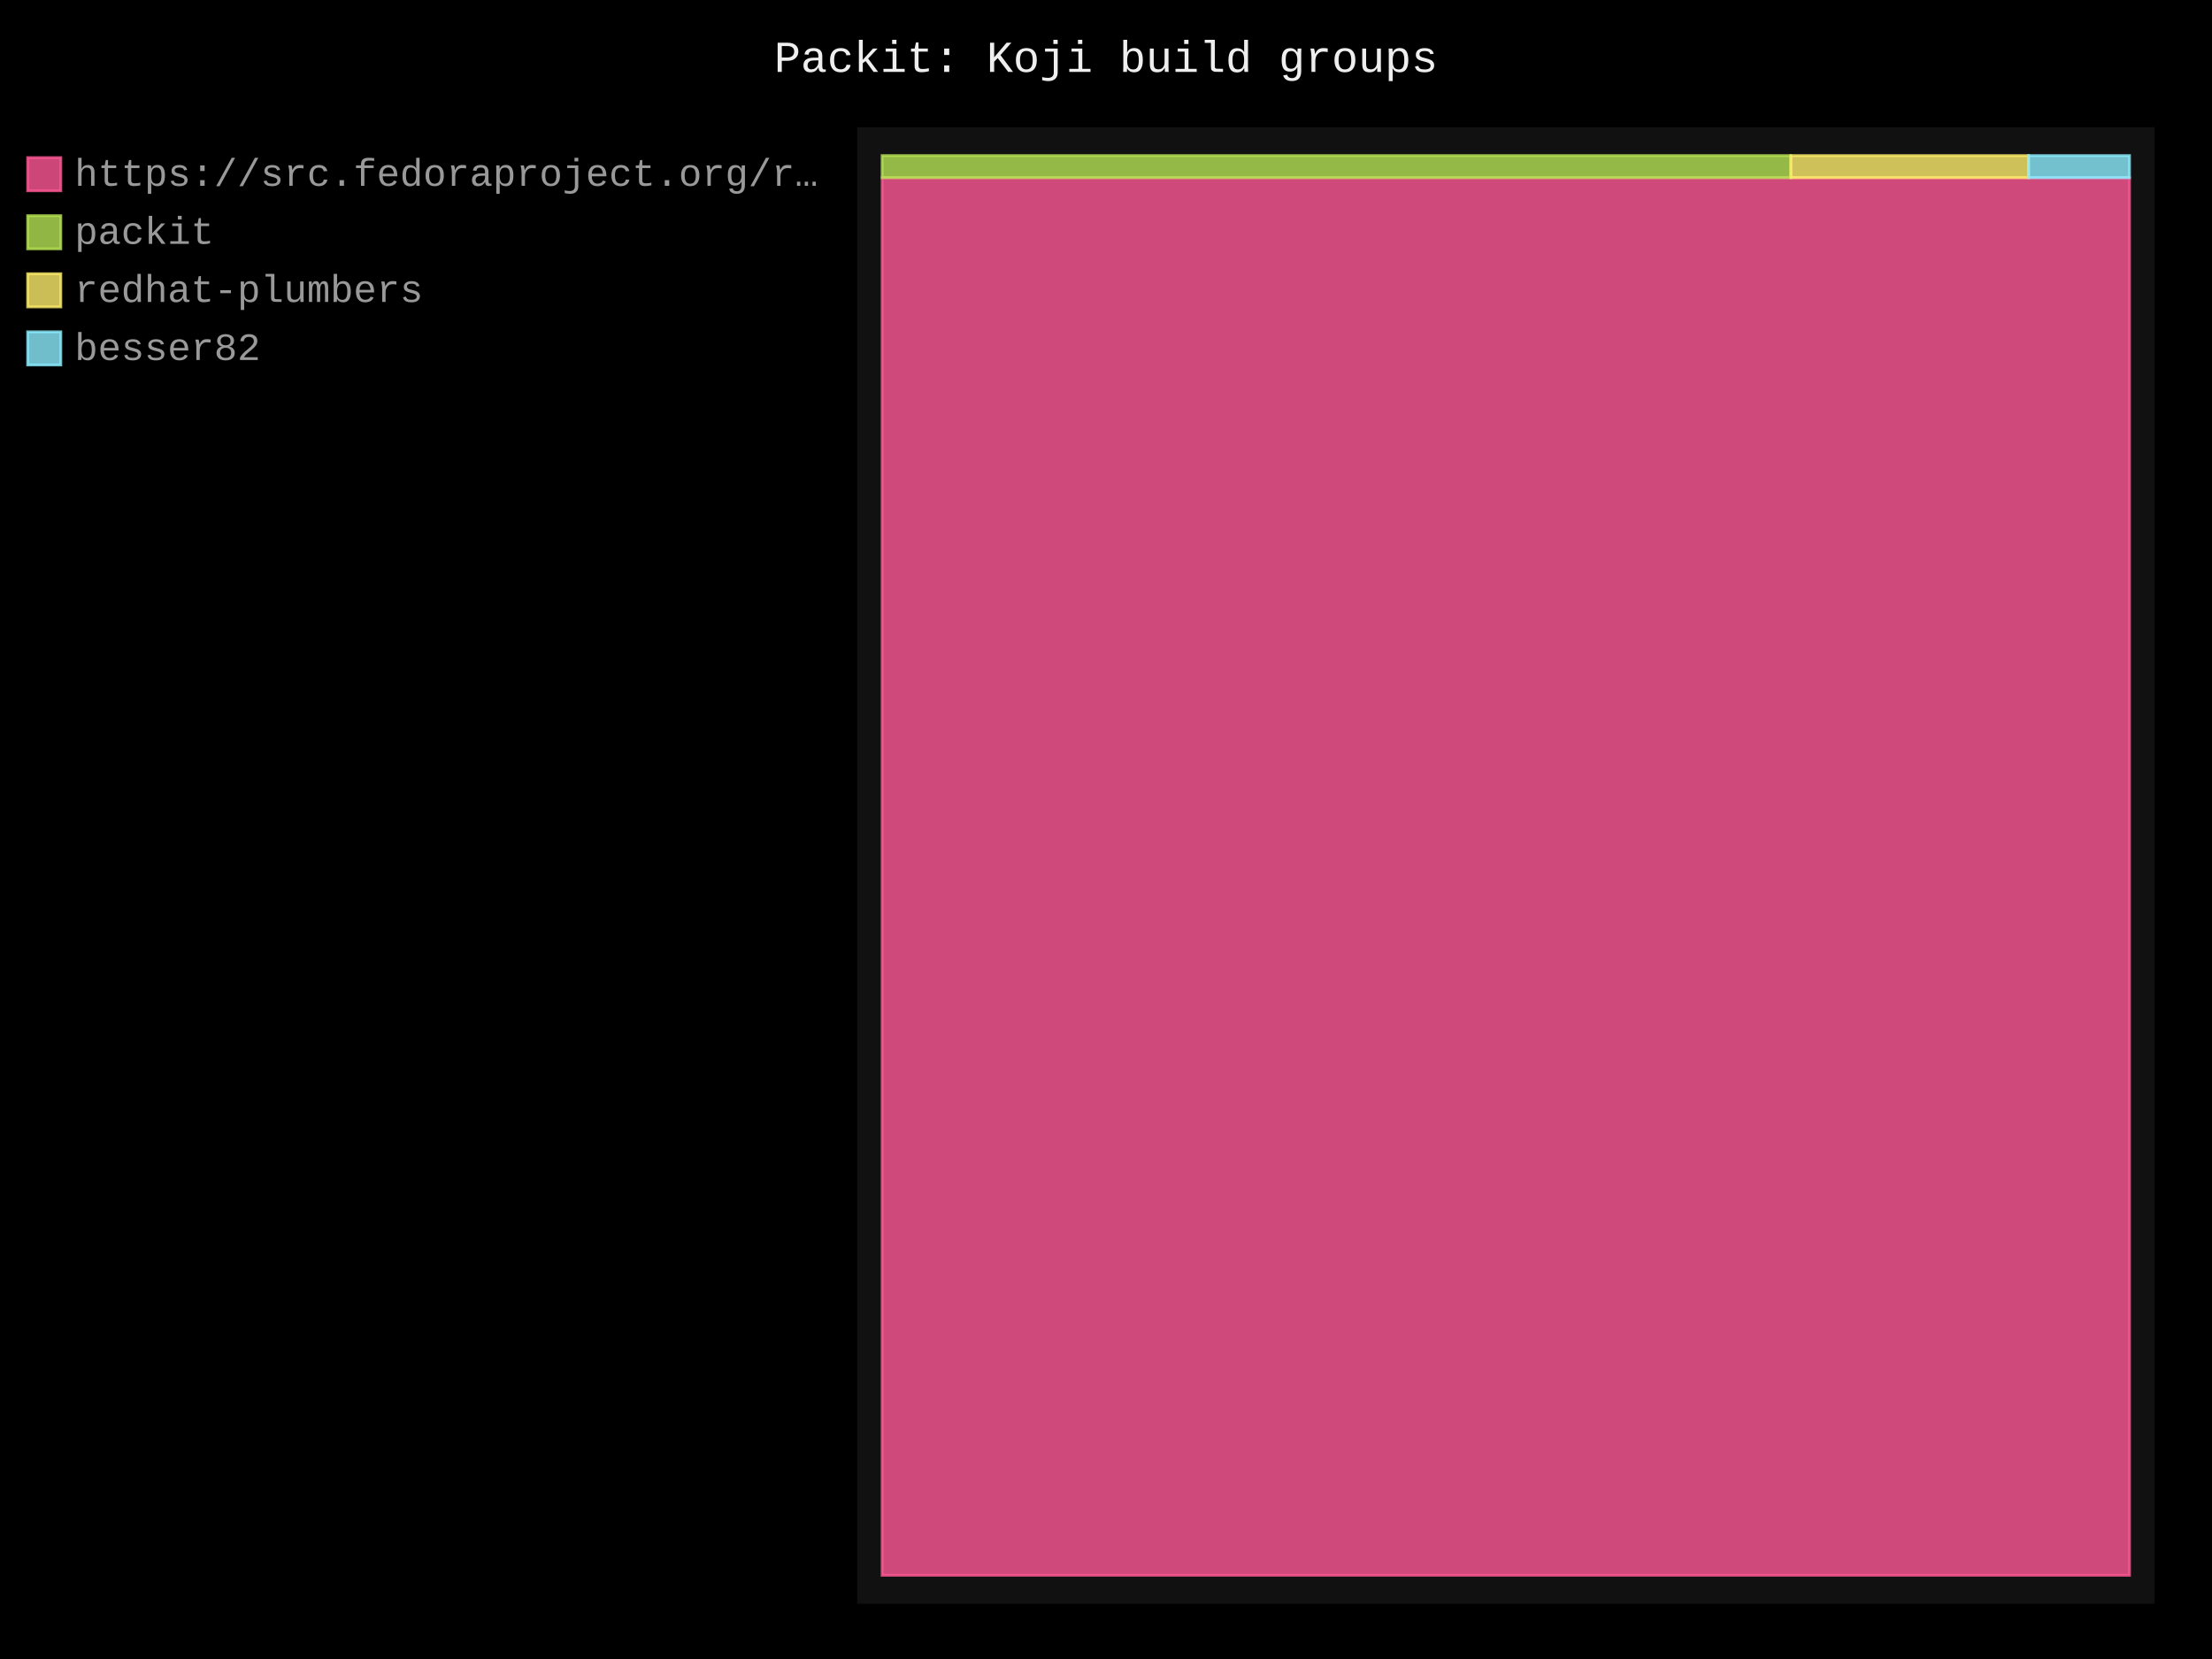
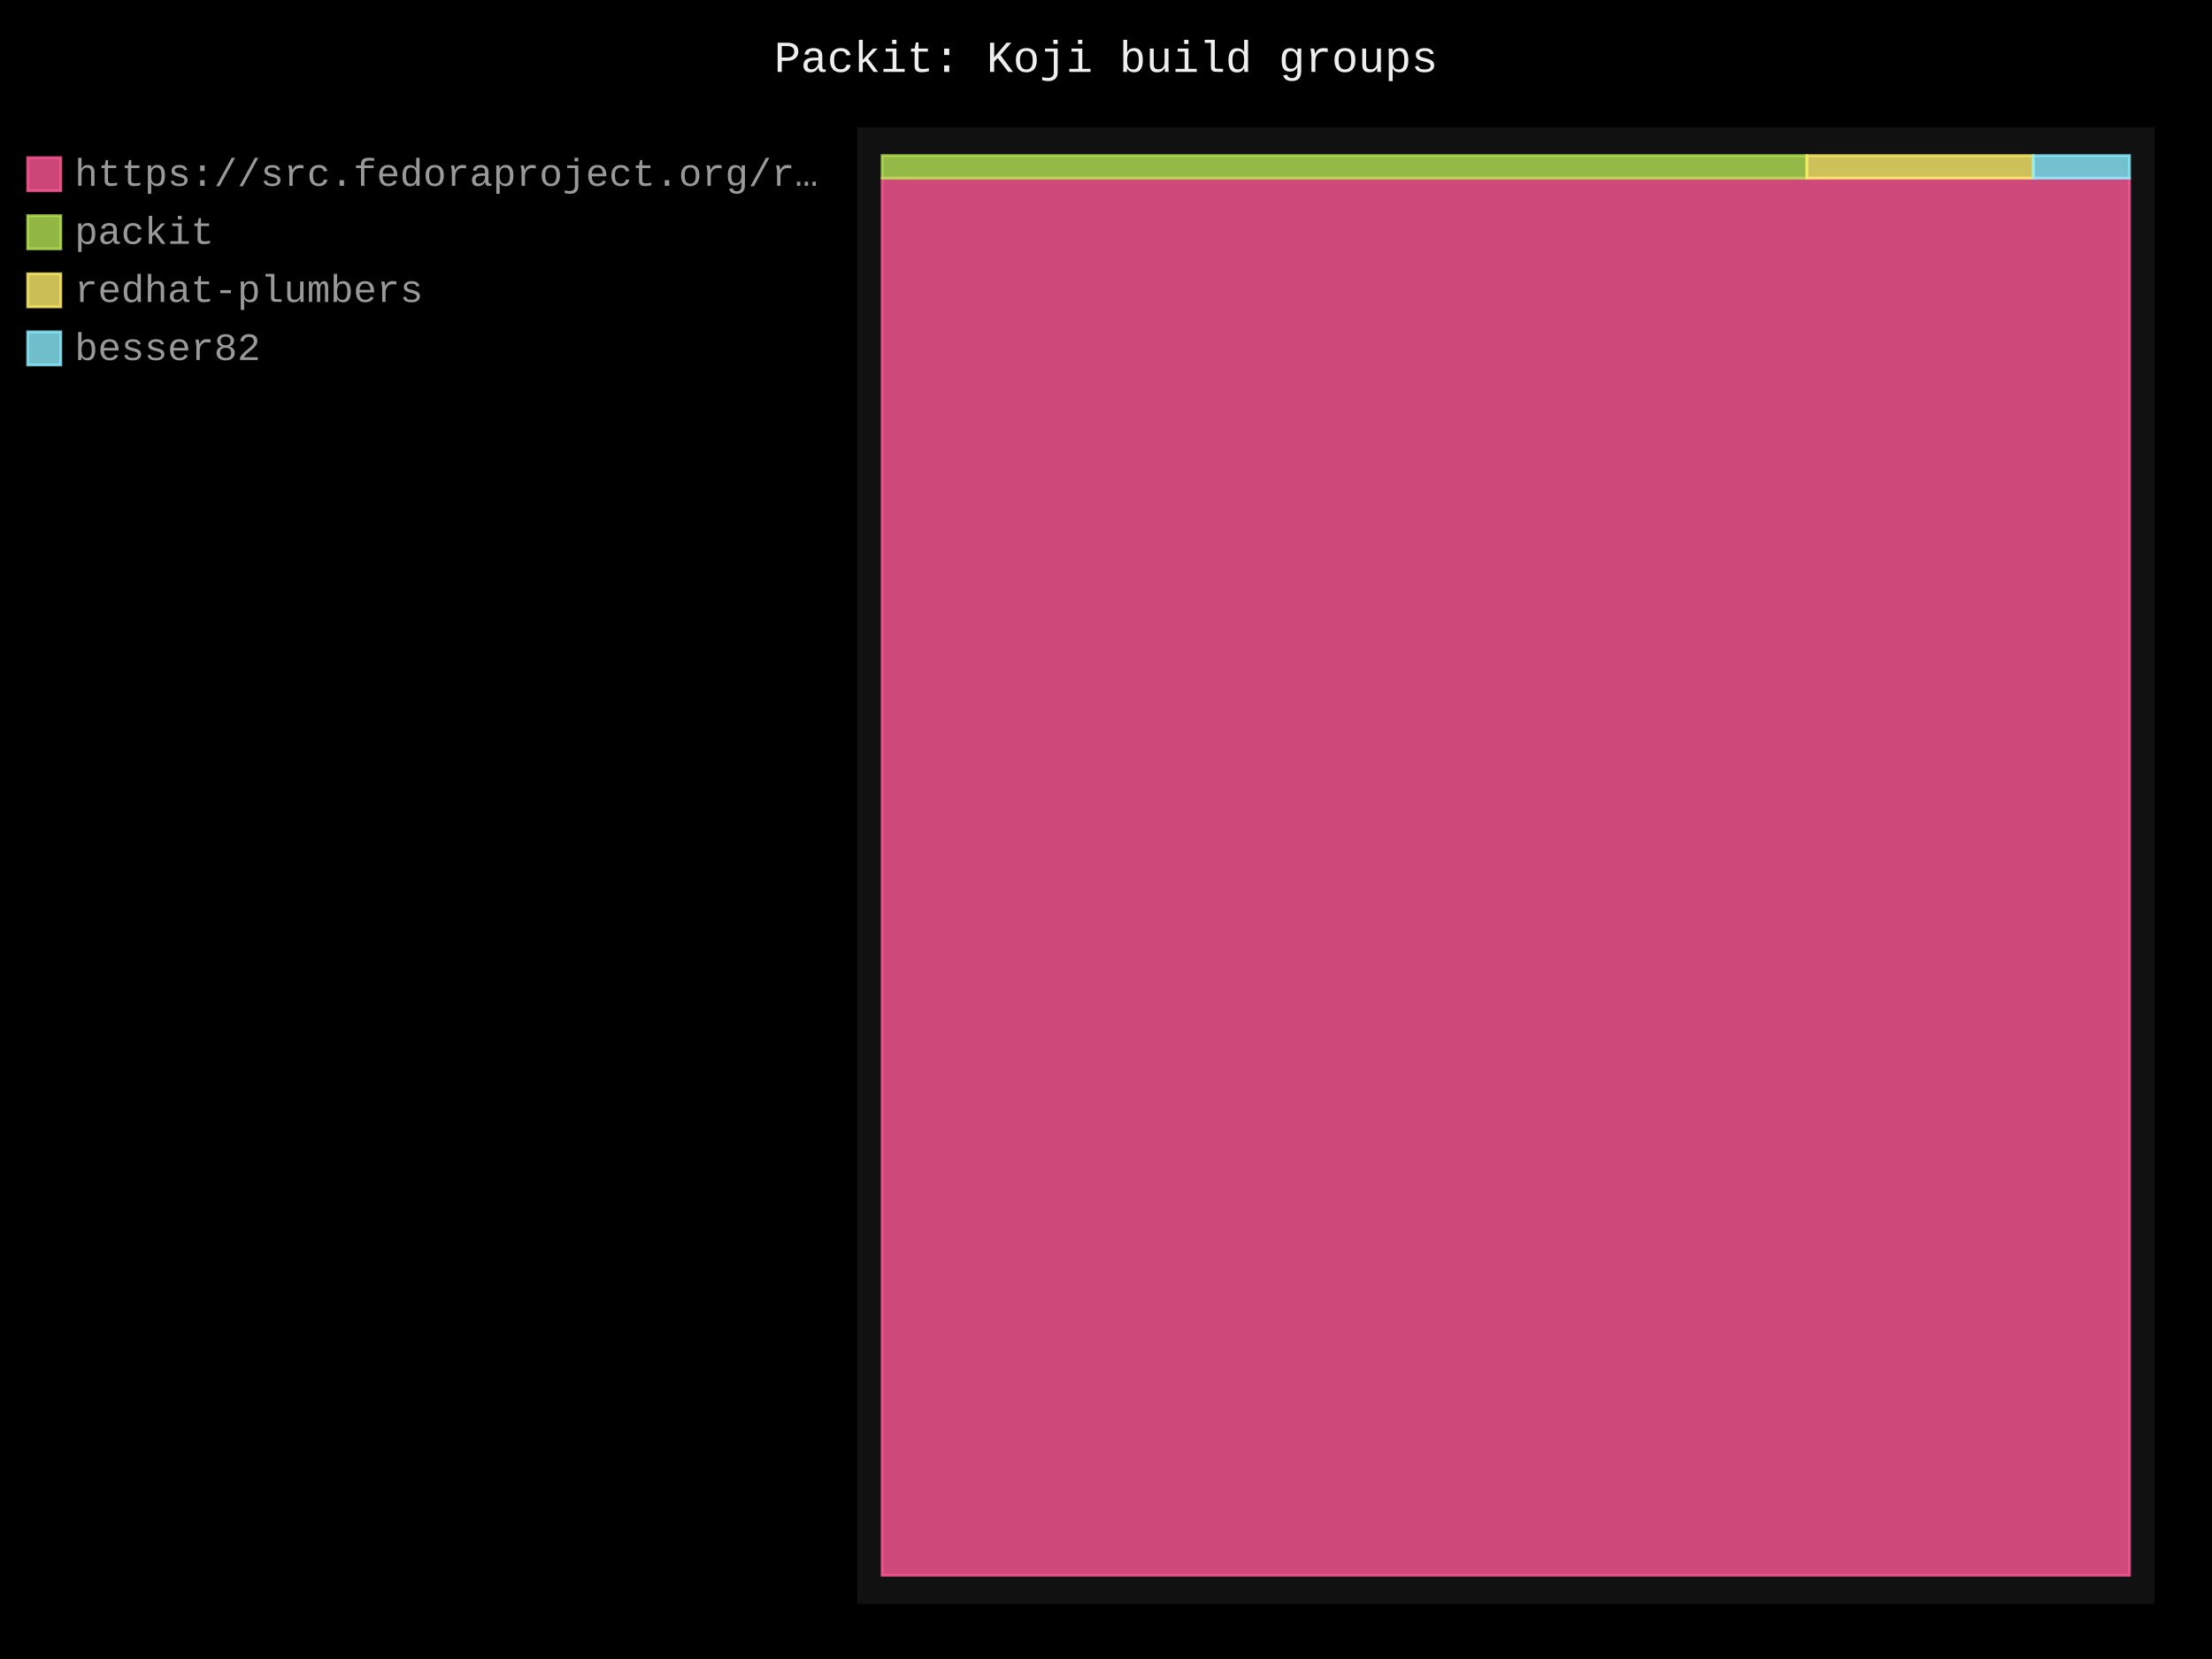
- <svg xmlns="http://www.w3.org/2000/svg" id="chart-93370571-8b9f-45dd-9470-b5cbdbb04d1a" class="pygal-chart" viewBox="0 0 800 600">
+ <svg xmlns="http://www.w3.org/2000/svg" id="chart-99ca7d35-6ec6-471b-b0ed-b7f7b717b087" class="pygal-chart" viewBox="0 0 800 600">
  <defs>
-     <style type="text/css">#chart-93370571-8b9f-45dd-9470-b5cbdbb04d1a{-webkit-user-select:none;-webkit-font-smoothing:antialiased;font-family:Consolas,"Liberation Mono",Menlo,Courier,monospace}#chart-93370571-8b9f-45dd-9470-b5cbdbb04d1a .title{font-family:Consolas,"Liberation Mono",Menlo,Courier,monospace;font-size:16px}#chart-93370571-8b9f-45dd-9470-b5cbdbb04d1a .legends .legend text{font-family:Consolas,"Liberation Mono",Menlo,Courier,monospace;font-size:14px}#chart-93370571-8b9f-45dd-9470-b5cbdbb04d1a .axis text{font-family:Consolas,"Liberation Mono",Menlo,Courier,monospace;font-size:10px}#chart-93370571-8b9f-45dd-9470-b5cbdbb04d1a .axis text.major{font-family:Consolas,"Liberation Mono",Menlo,Courier,monospace;font-size:10px}#chart-93370571-8b9f-45dd-9470-b5cbdbb04d1a .text-overlay text.value{font-family:Consolas,"Liberation Mono",Menlo,Courier,monospace;font-size:16px}#chart-93370571-8b9f-45dd-9470-b5cbdbb04d1a .text-overlay text.label{font-family:Consolas,"Liberation Mono",Menlo,Courier,monospace;font-size:10px}#chart-93370571-8b9f-45dd-9470-b5cbdbb04d1a .tooltip{font-family:Consolas,"Liberation Mono",Menlo,Courier,monospace;font-size:14px}#chart-93370571-8b9f-45dd-9470-b5cbdbb04d1a text.no_data{font-family:Consolas,"Liberation Mono",Menlo,Courier,monospace;font-size:64px}
- #chart-93370571-8b9f-45dd-9470-b5cbdbb04d1a{background-color:black}#chart-93370571-8b9f-45dd-9470-b5cbdbb04d1a path,#chart-93370571-8b9f-45dd-9470-b5cbdbb04d1a line,#chart-93370571-8b9f-45dd-9470-b5cbdbb04d1a rect,#chart-93370571-8b9f-45dd-9470-b5cbdbb04d1a circle{-webkit-transition:250ms;-moz-transition:250ms;transition:250ms}#chart-93370571-8b9f-45dd-9470-b5cbdbb04d1a .graph &gt; .background{fill:black}#chart-93370571-8b9f-45dd-9470-b5cbdbb04d1a .plot &gt; .background{fill:#111}#chart-93370571-8b9f-45dd-9470-b5cbdbb04d1a .graph{fill:#999}#chart-93370571-8b9f-45dd-9470-b5cbdbb04d1a text.no_data{fill:#eee}#chart-93370571-8b9f-45dd-9470-b5cbdbb04d1a .title{fill:#eee}#chart-93370571-8b9f-45dd-9470-b5cbdbb04d1a .legends .legend text{fill:#999}#chart-93370571-8b9f-45dd-9470-b5cbdbb04d1a .legends .legend:hover text{fill:#eee}#chart-93370571-8b9f-45dd-9470-b5cbdbb04d1a .axis .line{stroke:#eee}#chart-93370571-8b9f-45dd-9470-b5cbdbb04d1a .axis .guide.line{stroke:#555}#chart-93370571-8b9f-45dd-9470-b5cbdbb04d1a .axis .major.line{stroke:#999}#chart-93370571-8b9f-45dd-9470-b5cbdbb04d1a .axis text.major{fill:#eee}#chart-93370571-8b9f-45dd-9470-b5cbdbb04d1a .axis.y .guides:hover .guide.line,#chart-93370571-8b9f-45dd-9470-b5cbdbb04d1a .line-graph .axis.x .guides:hover .guide.line,#chart-93370571-8b9f-45dd-9470-b5cbdbb04d1a .stackedline-graph .axis.x .guides:hover .guide.line,#chart-93370571-8b9f-45dd-9470-b5cbdbb04d1a .xy-graph .axis.x .guides:hover .guide.line{stroke:#eee}#chart-93370571-8b9f-45dd-9470-b5cbdbb04d1a .axis .guides:hover text{fill:#eee}#chart-93370571-8b9f-45dd-9470-b5cbdbb04d1a .reactive{fill-opacity:.8;stroke-opacity:.8;stroke-width:1}#chart-93370571-8b9f-45dd-9470-b5cbdbb04d1a .ci{stroke:#999}#chart-93370571-8b9f-45dd-9470-b5cbdbb04d1a .reactive.active,#chart-93370571-8b9f-45dd-9470-b5cbdbb04d1a .active .reactive{fill-opacity:.4;stroke-opacity:.9;stroke-width:4}#chart-93370571-8b9f-45dd-9470-b5cbdbb04d1a .ci .reactive.active{stroke-width:1.5}#chart-93370571-8b9f-45dd-9470-b5cbdbb04d1a .series text{fill:#eee}#chart-93370571-8b9f-45dd-9470-b5cbdbb04d1a .tooltip rect{fill:#111;stroke:#eee;-webkit-transition:opacity 250ms;-moz-transition:opacity 250ms;transition:opacity 250ms}#chart-93370571-8b9f-45dd-9470-b5cbdbb04d1a .tooltip .label{fill:#999}#chart-93370571-8b9f-45dd-9470-b5cbdbb04d1a .tooltip .label{fill:#999}#chart-93370571-8b9f-45dd-9470-b5cbdbb04d1a .tooltip .legend{font-size:.8em;fill:#555}#chart-93370571-8b9f-45dd-9470-b5cbdbb04d1a .tooltip .x_label{font-size:.6em;fill:#eee}#chart-93370571-8b9f-45dd-9470-b5cbdbb04d1a .tooltip .xlink{font-size:.5em;text-decoration:underline}#chart-93370571-8b9f-45dd-9470-b5cbdbb04d1a .tooltip .value{font-size:1.5em}#chart-93370571-8b9f-45dd-9470-b5cbdbb04d1a .bound{font-size:.5em}#chart-93370571-8b9f-45dd-9470-b5cbdbb04d1a .max-value{font-size:.75em;fill:#555}#chart-93370571-8b9f-45dd-9470-b5cbdbb04d1a .map-element{fill:#111;stroke:#555 !important}#chart-93370571-8b9f-45dd-9470-b5cbdbb04d1a .map-element .reactive{fill-opacity:inherit;stroke-opacity:inherit}#chart-93370571-8b9f-45dd-9470-b5cbdbb04d1a .color-0,#chart-93370571-8b9f-45dd-9470-b5cbdbb04d1a .color-0 a:visited{stroke:#ff5995;fill:#ff5995}#chart-93370571-8b9f-45dd-9470-b5cbdbb04d1a .color-1,#chart-93370571-8b9f-45dd-9470-b5cbdbb04d1a .color-1 a:visited{stroke:#b6e354;fill:#b6e354}#chart-93370571-8b9f-45dd-9470-b5cbdbb04d1a .color-2,#chart-93370571-8b9f-45dd-9470-b5cbdbb04d1a .color-2 a:visited{stroke:#feed6c;fill:#feed6c}#chart-93370571-8b9f-45dd-9470-b5cbdbb04d1a .color-3,#chart-93370571-8b9f-45dd-9470-b5cbdbb04d1a .color-3 a:visited{stroke:#8cedff;fill:#8cedff}#chart-93370571-8b9f-45dd-9470-b5cbdbb04d1a .text-overlay .color-0 text{fill:black}#chart-93370571-8b9f-45dd-9470-b5cbdbb04d1a .text-overlay .color-1 text{fill:black}#chart-93370571-8b9f-45dd-9470-b5cbdbb04d1a .text-overlay .color-2 text{fill:black}#chart-93370571-8b9f-45dd-9470-b5cbdbb04d1a .text-overlay .color-3 text{fill:black}
- #chart-93370571-8b9f-45dd-9470-b5cbdbb04d1a text.no_data{text-anchor:middle}#chart-93370571-8b9f-45dd-9470-b5cbdbb04d1a .guide.line{fill:none}#chart-93370571-8b9f-45dd-9470-b5cbdbb04d1a .centered{text-anchor:middle}#chart-93370571-8b9f-45dd-9470-b5cbdbb04d1a .title{text-anchor:middle}#chart-93370571-8b9f-45dd-9470-b5cbdbb04d1a .legends .legend text{fill-opacity:1}#chart-93370571-8b9f-45dd-9470-b5cbdbb04d1a .axis.x text{text-anchor:middle}#chart-93370571-8b9f-45dd-9470-b5cbdbb04d1a .axis.x:not(.web) text[transform]{text-anchor:start}#chart-93370571-8b9f-45dd-9470-b5cbdbb04d1a .axis.x:not(.web) text[transform].backwards{text-anchor:end}#chart-93370571-8b9f-45dd-9470-b5cbdbb04d1a .axis.y text{text-anchor:end}#chart-93370571-8b9f-45dd-9470-b5cbdbb04d1a .axis.y text[transform].backwards{text-anchor:start}#chart-93370571-8b9f-45dd-9470-b5cbdbb04d1a .axis.y2 text{text-anchor:start}#chart-93370571-8b9f-45dd-9470-b5cbdbb04d1a .axis.y2 text[transform].backwards{text-anchor:end}#chart-93370571-8b9f-45dd-9470-b5cbdbb04d1a .axis .guide.line{stroke-dasharray:4,4;stroke:black}#chart-93370571-8b9f-45dd-9470-b5cbdbb04d1a .axis .major.guide.line{stroke-dasharray:6,6;stroke:black}#chart-93370571-8b9f-45dd-9470-b5cbdbb04d1a .horizontal .axis.y .guide.line,#chart-93370571-8b9f-45dd-9470-b5cbdbb04d1a .horizontal .axis.y2 .guide.line,#chart-93370571-8b9f-45dd-9470-b5cbdbb04d1a .vertical .axis.x .guide.line{opacity:0}#chart-93370571-8b9f-45dd-9470-b5cbdbb04d1a .horizontal .axis.always_show .guide.line,#chart-93370571-8b9f-45dd-9470-b5cbdbb04d1a .vertical .axis.always_show .guide.line{opacity:1 !important}#chart-93370571-8b9f-45dd-9470-b5cbdbb04d1a .axis.y .guides:hover .guide.line,#chart-93370571-8b9f-45dd-9470-b5cbdbb04d1a .axis.y2 .guides:hover .guide.line,#chart-93370571-8b9f-45dd-9470-b5cbdbb04d1a .axis.x .guides:hover .guide.line{opacity:1}#chart-93370571-8b9f-45dd-9470-b5cbdbb04d1a .axis .guides:hover text{opacity:1}#chart-93370571-8b9f-45dd-9470-b5cbdbb04d1a .nofill{fill:none}#chart-93370571-8b9f-45dd-9470-b5cbdbb04d1a .subtle-fill{fill-opacity:.2}#chart-93370571-8b9f-45dd-9470-b5cbdbb04d1a .dot{stroke-width:1px;fill-opacity:1;stroke-opacity:1}#chart-93370571-8b9f-45dd-9470-b5cbdbb04d1a .dot.active{stroke-width:5px}#chart-93370571-8b9f-45dd-9470-b5cbdbb04d1a .dot.negative{fill:transparent}#chart-93370571-8b9f-45dd-9470-b5cbdbb04d1a text,#chart-93370571-8b9f-45dd-9470-b5cbdbb04d1a tspan{stroke:none !important}#chart-93370571-8b9f-45dd-9470-b5cbdbb04d1a .series text.active{opacity:1}#chart-93370571-8b9f-45dd-9470-b5cbdbb04d1a .tooltip rect{fill-opacity:.95;stroke-width:.5}#chart-93370571-8b9f-45dd-9470-b5cbdbb04d1a .tooltip text{fill-opacity:1}#chart-93370571-8b9f-45dd-9470-b5cbdbb04d1a .showable{visibility:hidden}#chart-93370571-8b9f-45dd-9470-b5cbdbb04d1a .showable.shown{visibility:visible}#chart-93370571-8b9f-45dd-9470-b5cbdbb04d1a .gauge-background{fill:rgba(229,229,229,1);stroke:none}#chart-93370571-8b9f-45dd-9470-b5cbdbb04d1a .bg-lines{stroke:black;stroke-width:2px}</style>
+     <style type="text/css">#chart-99ca7d35-6ec6-471b-b0ed-b7f7b717b087{-webkit-user-select:none;-webkit-font-smoothing:antialiased;font-family:Consolas,"Liberation Mono",Menlo,Courier,monospace}#chart-99ca7d35-6ec6-471b-b0ed-b7f7b717b087 .title{font-family:Consolas,"Liberation Mono",Menlo,Courier,monospace;font-size:16px}#chart-99ca7d35-6ec6-471b-b0ed-b7f7b717b087 .legends .legend text{font-family:Consolas,"Liberation Mono",Menlo,Courier,monospace;font-size:14px}#chart-99ca7d35-6ec6-471b-b0ed-b7f7b717b087 .axis text{font-family:Consolas,"Liberation Mono",Menlo,Courier,monospace;font-size:10px}#chart-99ca7d35-6ec6-471b-b0ed-b7f7b717b087 .axis text.major{font-family:Consolas,"Liberation Mono",Menlo,Courier,monospace;font-size:10px}#chart-99ca7d35-6ec6-471b-b0ed-b7f7b717b087 .text-overlay text.value{font-family:Consolas,"Liberation Mono",Menlo,Courier,monospace;font-size:16px}#chart-99ca7d35-6ec6-471b-b0ed-b7f7b717b087 .text-overlay text.label{font-family:Consolas,"Liberation Mono",Menlo,Courier,monospace;font-size:10px}#chart-99ca7d35-6ec6-471b-b0ed-b7f7b717b087 .tooltip{font-family:Consolas,"Liberation Mono",Menlo,Courier,monospace;font-size:14px}#chart-99ca7d35-6ec6-471b-b0ed-b7f7b717b087 text.no_data{font-family:Consolas,"Liberation Mono",Menlo,Courier,monospace;font-size:64px}
+ #chart-99ca7d35-6ec6-471b-b0ed-b7f7b717b087{background-color:black}#chart-99ca7d35-6ec6-471b-b0ed-b7f7b717b087 path,#chart-99ca7d35-6ec6-471b-b0ed-b7f7b717b087 line,#chart-99ca7d35-6ec6-471b-b0ed-b7f7b717b087 rect,#chart-99ca7d35-6ec6-471b-b0ed-b7f7b717b087 circle{-webkit-transition:250ms;-moz-transition:250ms;transition:250ms}#chart-99ca7d35-6ec6-471b-b0ed-b7f7b717b087 .graph &gt; .background{fill:black}#chart-99ca7d35-6ec6-471b-b0ed-b7f7b717b087 .plot &gt; .background{fill:#111}#chart-99ca7d35-6ec6-471b-b0ed-b7f7b717b087 .graph{fill:#999}#chart-99ca7d35-6ec6-471b-b0ed-b7f7b717b087 text.no_data{fill:#eee}#chart-99ca7d35-6ec6-471b-b0ed-b7f7b717b087 .title{fill:#eee}#chart-99ca7d35-6ec6-471b-b0ed-b7f7b717b087 .legends .legend text{fill:#999}#chart-99ca7d35-6ec6-471b-b0ed-b7f7b717b087 .legends .legend:hover text{fill:#eee}#chart-99ca7d35-6ec6-471b-b0ed-b7f7b717b087 .axis .line{stroke:#eee}#chart-99ca7d35-6ec6-471b-b0ed-b7f7b717b087 .axis .guide.line{stroke:#555}#chart-99ca7d35-6ec6-471b-b0ed-b7f7b717b087 .axis .major.line{stroke:#999}#chart-99ca7d35-6ec6-471b-b0ed-b7f7b717b087 .axis text.major{fill:#eee}#chart-99ca7d35-6ec6-471b-b0ed-b7f7b717b087 .axis.y .guides:hover .guide.line,#chart-99ca7d35-6ec6-471b-b0ed-b7f7b717b087 .line-graph .axis.x .guides:hover .guide.line,#chart-99ca7d35-6ec6-471b-b0ed-b7f7b717b087 .stackedline-graph .axis.x .guides:hover .guide.line,#chart-99ca7d35-6ec6-471b-b0ed-b7f7b717b087 .xy-graph .axis.x .guides:hover .guide.line{stroke:#eee}#chart-99ca7d35-6ec6-471b-b0ed-b7f7b717b087 .axis .guides:hover text{fill:#eee}#chart-99ca7d35-6ec6-471b-b0ed-b7f7b717b087 .reactive{fill-opacity:.8;stroke-opacity:.8;stroke-width:1}#chart-99ca7d35-6ec6-471b-b0ed-b7f7b717b087 .ci{stroke:#999}#chart-99ca7d35-6ec6-471b-b0ed-b7f7b717b087 .reactive.active,#chart-99ca7d35-6ec6-471b-b0ed-b7f7b717b087 .active .reactive{fill-opacity:.4;stroke-opacity:.9;stroke-width:4}#chart-99ca7d35-6ec6-471b-b0ed-b7f7b717b087 .ci .reactive.active{stroke-width:1.5}#chart-99ca7d35-6ec6-471b-b0ed-b7f7b717b087 .series text{fill:#eee}#chart-99ca7d35-6ec6-471b-b0ed-b7f7b717b087 .tooltip rect{fill:#111;stroke:#eee;-webkit-transition:opacity 250ms;-moz-transition:opacity 250ms;transition:opacity 250ms}#chart-99ca7d35-6ec6-471b-b0ed-b7f7b717b087 .tooltip .label{fill:#999}#chart-99ca7d35-6ec6-471b-b0ed-b7f7b717b087 .tooltip .label{fill:#999}#chart-99ca7d35-6ec6-471b-b0ed-b7f7b717b087 .tooltip .legend{font-size:.8em;fill:#555}#chart-99ca7d35-6ec6-471b-b0ed-b7f7b717b087 .tooltip .x_label{font-size:.6em;fill:#eee}#chart-99ca7d35-6ec6-471b-b0ed-b7f7b717b087 .tooltip .xlink{font-size:.5em;text-decoration:underline}#chart-99ca7d35-6ec6-471b-b0ed-b7f7b717b087 .tooltip .value{font-size:1.5em}#chart-99ca7d35-6ec6-471b-b0ed-b7f7b717b087 .bound{font-size:.5em}#chart-99ca7d35-6ec6-471b-b0ed-b7f7b717b087 .max-value{font-size:.75em;fill:#555}#chart-99ca7d35-6ec6-471b-b0ed-b7f7b717b087 .map-element{fill:#111;stroke:#555 !important}#chart-99ca7d35-6ec6-471b-b0ed-b7f7b717b087 .map-element .reactive{fill-opacity:inherit;stroke-opacity:inherit}#chart-99ca7d35-6ec6-471b-b0ed-b7f7b717b087 .color-0,#chart-99ca7d35-6ec6-471b-b0ed-b7f7b717b087 .color-0 a:visited{stroke:#ff5995;fill:#ff5995}#chart-99ca7d35-6ec6-471b-b0ed-b7f7b717b087 .color-1,#chart-99ca7d35-6ec6-471b-b0ed-b7f7b717b087 .color-1 a:visited{stroke:#b6e354;fill:#b6e354}#chart-99ca7d35-6ec6-471b-b0ed-b7f7b717b087 .color-2,#chart-99ca7d35-6ec6-471b-b0ed-b7f7b717b087 .color-2 a:visited{stroke:#feed6c;fill:#feed6c}#chart-99ca7d35-6ec6-471b-b0ed-b7f7b717b087 .color-3,#chart-99ca7d35-6ec6-471b-b0ed-b7f7b717b087 .color-3 a:visited{stroke:#8cedff;fill:#8cedff}#chart-99ca7d35-6ec6-471b-b0ed-b7f7b717b087 .text-overlay .color-0 text{fill:black}#chart-99ca7d35-6ec6-471b-b0ed-b7f7b717b087 .text-overlay .color-1 text{fill:black}#chart-99ca7d35-6ec6-471b-b0ed-b7f7b717b087 .text-overlay .color-2 text{fill:black}#chart-99ca7d35-6ec6-471b-b0ed-b7f7b717b087 .text-overlay .color-3 text{fill:black}
+ #chart-99ca7d35-6ec6-471b-b0ed-b7f7b717b087 text.no_data{text-anchor:middle}#chart-99ca7d35-6ec6-471b-b0ed-b7f7b717b087 .guide.line{fill:none}#chart-99ca7d35-6ec6-471b-b0ed-b7f7b717b087 .centered{text-anchor:middle}#chart-99ca7d35-6ec6-471b-b0ed-b7f7b717b087 .title{text-anchor:middle}#chart-99ca7d35-6ec6-471b-b0ed-b7f7b717b087 .legends .legend text{fill-opacity:1}#chart-99ca7d35-6ec6-471b-b0ed-b7f7b717b087 .axis.x text{text-anchor:middle}#chart-99ca7d35-6ec6-471b-b0ed-b7f7b717b087 .axis.x:not(.web) text[transform]{text-anchor:start}#chart-99ca7d35-6ec6-471b-b0ed-b7f7b717b087 .axis.x:not(.web) text[transform].backwards{text-anchor:end}#chart-99ca7d35-6ec6-471b-b0ed-b7f7b717b087 .axis.y text{text-anchor:end}#chart-99ca7d35-6ec6-471b-b0ed-b7f7b717b087 .axis.y text[transform].backwards{text-anchor:start}#chart-99ca7d35-6ec6-471b-b0ed-b7f7b717b087 .axis.y2 text{text-anchor:start}#chart-99ca7d35-6ec6-471b-b0ed-b7f7b717b087 .axis.y2 text[transform].backwards{text-anchor:end}#chart-99ca7d35-6ec6-471b-b0ed-b7f7b717b087 .axis .guide.line{stroke-dasharray:4,4;stroke:black}#chart-99ca7d35-6ec6-471b-b0ed-b7f7b717b087 .axis .major.guide.line{stroke-dasharray:6,6;stroke:black}#chart-99ca7d35-6ec6-471b-b0ed-b7f7b717b087 .horizontal .axis.y .guide.line,#chart-99ca7d35-6ec6-471b-b0ed-b7f7b717b087 .horizontal .axis.y2 .guide.line,#chart-99ca7d35-6ec6-471b-b0ed-b7f7b717b087 .vertical .axis.x .guide.line{opacity:0}#chart-99ca7d35-6ec6-471b-b0ed-b7f7b717b087 .horizontal .axis.always_show .guide.line,#chart-99ca7d35-6ec6-471b-b0ed-b7f7b717b087 .vertical .axis.always_show .guide.line{opacity:1 !important}#chart-99ca7d35-6ec6-471b-b0ed-b7f7b717b087 .axis.y .guides:hover .guide.line,#chart-99ca7d35-6ec6-471b-b0ed-b7f7b717b087 .axis.y2 .guides:hover .guide.line,#chart-99ca7d35-6ec6-471b-b0ed-b7f7b717b087 .axis.x .guides:hover .guide.line{opacity:1}#chart-99ca7d35-6ec6-471b-b0ed-b7f7b717b087 .axis .guides:hover text{opacity:1}#chart-99ca7d35-6ec6-471b-b0ed-b7f7b717b087 .nofill{fill:none}#chart-99ca7d35-6ec6-471b-b0ed-b7f7b717b087 .subtle-fill{fill-opacity:.2}#chart-99ca7d35-6ec6-471b-b0ed-b7f7b717b087 .dot{stroke-width:1px;fill-opacity:1;stroke-opacity:1}#chart-99ca7d35-6ec6-471b-b0ed-b7f7b717b087 .dot.active{stroke-width:5px}#chart-99ca7d35-6ec6-471b-b0ed-b7f7b717b087 .dot.negative{fill:transparent}#chart-99ca7d35-6ec6-471b-b0ed-b7f7b717b087 text,#chart-99ca7d35-6ec6-471b-b0ed-b7f7b717b087 tspan{stroke:none !important}#chart-99ca7d35-6ec6-471b-b0ed-b7f7b717b087 .series text.active{opacity:1}#chart-99ca7d35-6ec6-471b-b0ed-b7f7b717b087 .tooltip rect{fill-opacity:.95;stroke-width:.5}#chart-99ca7d35-6ec6-471b-b0ed-b7f7b717b087 .tooltip text{fill-opacity:1}#chart-99ca7d35-6ec6-471b-b0ed-b7f7b717b087 .showable{visibility:hidden}#chart-99ca7d35-6ec6-471b-b0ed-b7f7b717b087 .showable.shown{visibility:visible}#chart-99ca7d35-6ec6-471b-b0ed-b7f7b717b087 .gauge-background{fill:rgba(229,229,229,1);stroke:none}#chart-99ca7d35-6ec6-471b-b0ed-b7f7b717b087 .bg-lines{stroke:black;stroke-width:2px}</style>
  </defs>
  <g class="graph treemap-graph vertical">
    <rect x="0" y="0" width="800" height="600" class="background" />
    <g transform="translate(310, 46)" class="plot">
      <rect x="0" y="0" width="469.2" height="534" class="background" />
      <g class="series serie-0 color-0">
        <g class="rects">
          <g class="rect">
-             <rect x="9.023" y="18.263" width="451.154" height="505.468" class="rect reactive tooltip-trigger" />
+             <rect x="9.023" y="18.445" width="451.154" height="505.286" class="rect reactive tooltip-trigger" />
          </g>
        </g>
      </g>
      <g class="series serie-1 color-1">
        <g class="rects">
          <g class="rect">
-             <rect x="9.023" y="10.269" width="328.647" height="7.994" class="rect reactive tooltip-trigger" />
+             <rect x="9.023" y="10.269" width="334.437" height="8.176" class="rect reactive tooltip-trigger" />
          </g>
        </g>
      </g>
      <g class="series serie-2 color-2">
        <g class="rects">
          <g class="rect">
-             <rect x="337.67" y="10.269" width="85.99" height="7.994" class="rect reactive tooltip-trigger" />
+             <rect x="343.461" y="10.269" width="81.926" height="8.176" class="rect reactive tooltip-trigger" />
          </g>
        </g>
      </g>
      <g class="series serie-3 color-3">
        <g class="rects">
          <g class="rect">
-             <rect x="423.661" y="10.269" width="36.516" height="7.994" class="rect reactive tooltip-trigger" />
+             <rect x="425.386" y="10.269" width="34.79" height="8.176" class="rect reactive tooltip-trigger" />
          </g>
        </g>
      </g>
    </g>
    <g class="titles">
      <text x="400.0" y="26" class="title plot_title">Packit: Koji build groups</text>
    </g>
    <g transform="translate(310, 46)" class="plot overlay">
      <g class="series serie-0 color-0" />
      <g class="series serie-1 color-1" />
      <g class="series serie-2 color-2" />
      <g class="series serie-3 color-3" />
    </g>
    <g transform="translate(310, 46)" class="plot text-overlay">
      <g class="series serie-0 color-0" />
      <g class="series serie-1 color-1" />
      <g class="series serie-2 color-2" />
      <g class="series serie-3 color-3" />
    </g>
    <g transform="translate(310, 46)" class="plot tooltip-overlay">
      <g transform="translate(0 0)" style="opacity: 0" class="tooltip">
        <rect rx="0" ry="0" width="0" height="0" class="tooltip-box" />
        <g class="text" />
      </g>
    </g>
    <g transform="translate(10, 56)" class="legends">
      <g id="activate-serie-0" class="legend reactive activate-serie">
        <rect x="0.0" y="1.0" width="12" height="12" class="color-0 reactive" />
        <text x="17.0" y="11.2">https://src.fedoraproject.org/r…</text>
      </g>
      <g id="activate-serie-1" class="legend reactive activate-serie">
        <rect x="0.0" y="22.0" width="12" height="12" class="color-1 reactive" />
        <text x="17.0" y="32.2">packit</text>
      </g>
      <g id="activate-serie-2" class="legend reactive activate-serie">
        <rect x="0.0" y="43.0" width="12" height="12" class="color-2 reactive" />
        <text x="17.0" y="53.2">redhat-plumbers</text>
      </g>
      <g id="activate-serie-3" class="legend reactive activate-serie">
        <rect x="0.0" y="64.0" width="12" height="12" class="color-3 reactive" />
        <text x="17.0" y="74.2">besser82</text>
      </g>
    </g>
    <g transform="translate(790, 56)" class="legends" />
  </g>
</svg>
